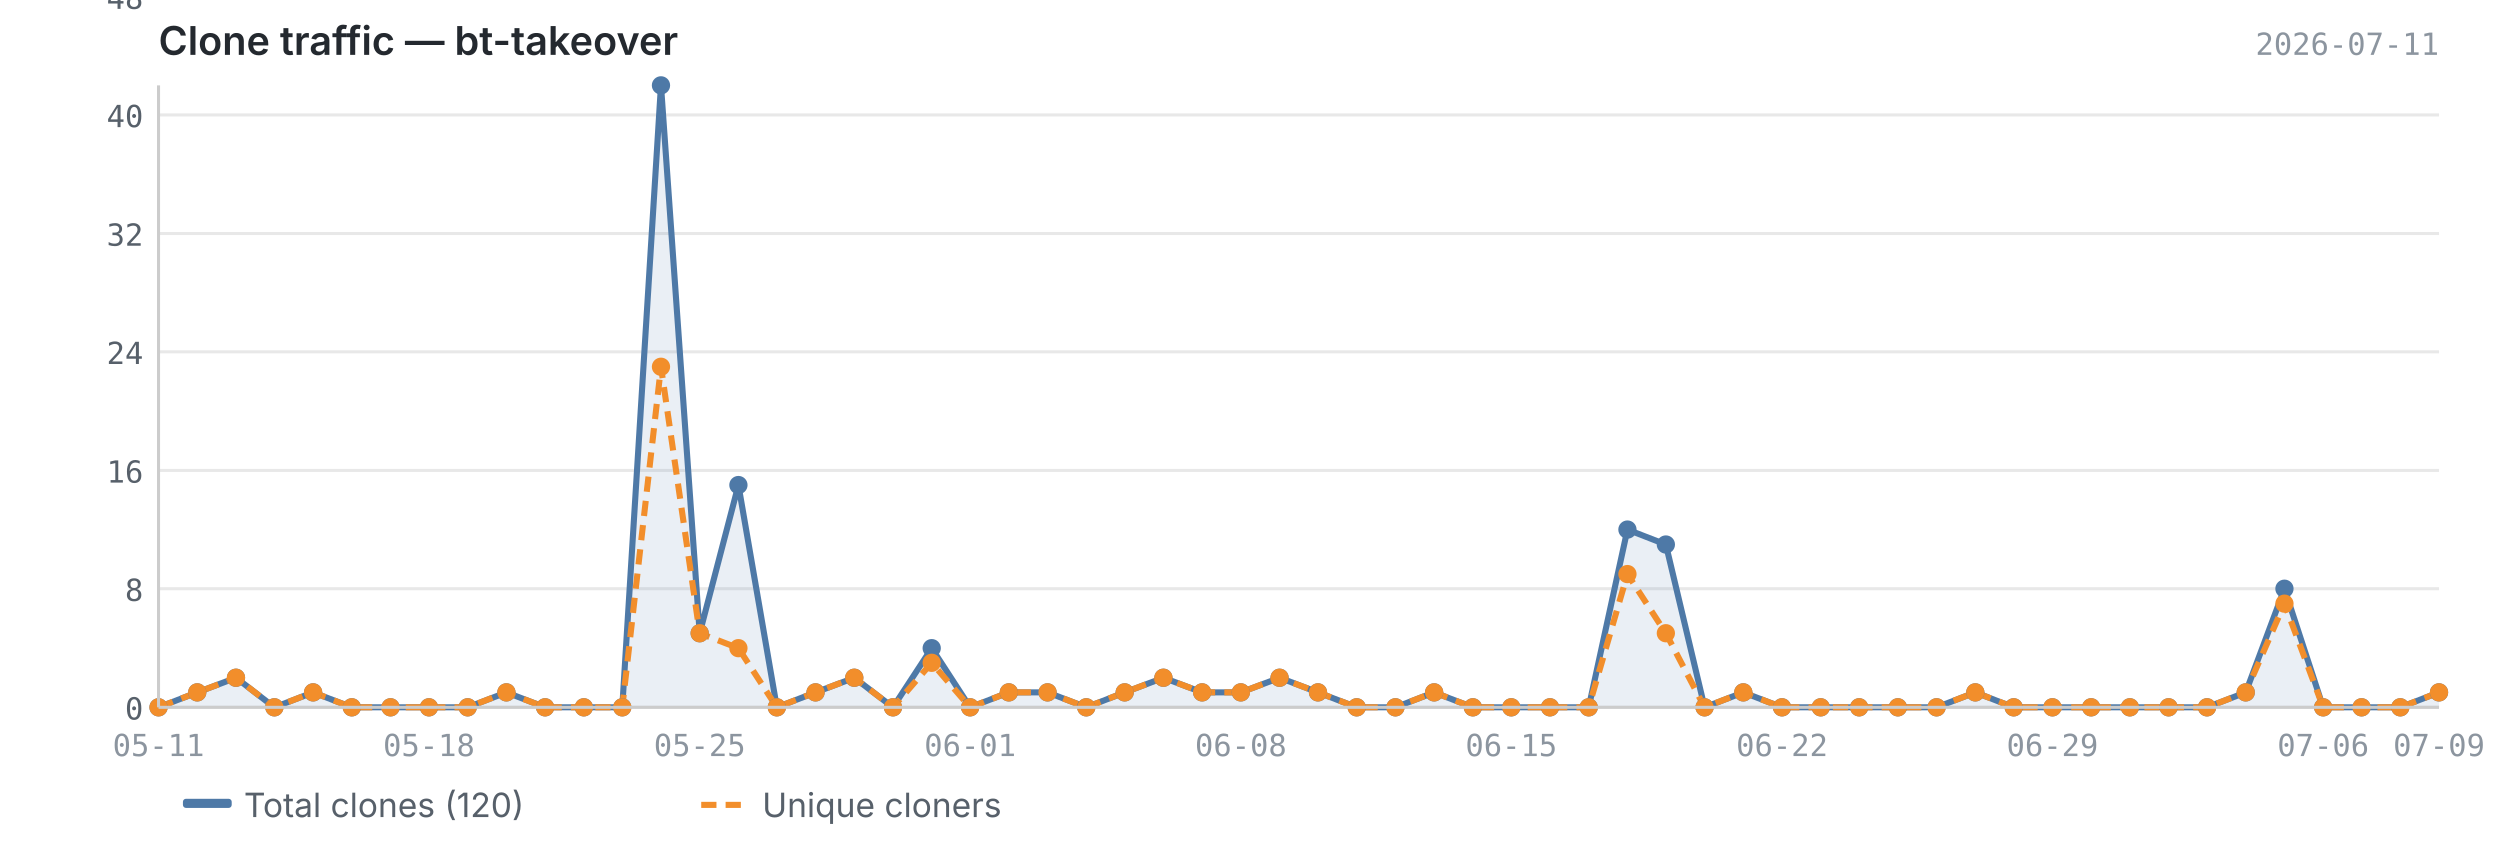
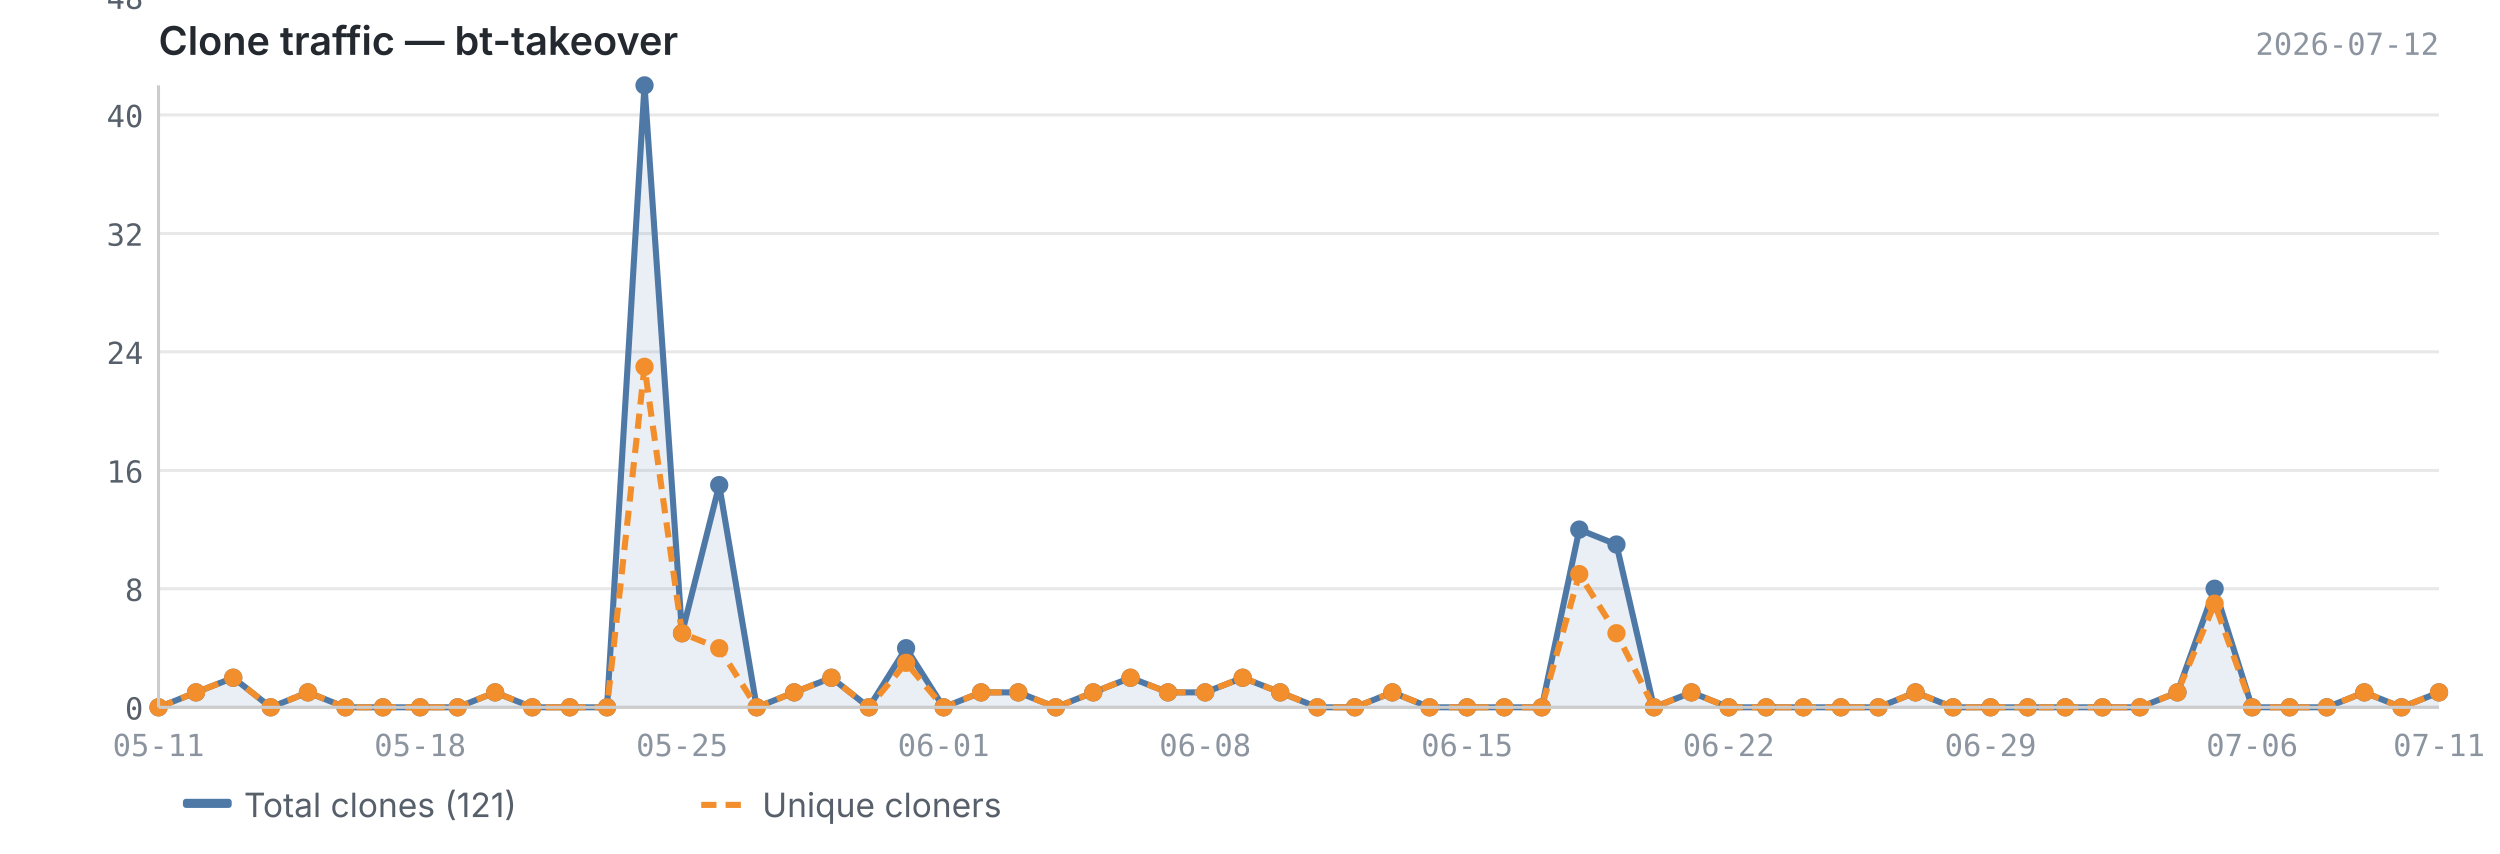
<svg xmlns="http://www.w3.org/2000/svg" viewBox="0 0 820 280" width="820" height="280">
  <text x="52" y="18" font-size="13" font-weight="600" fill="#24292f" font-family="-apple-system, BlinkMacSystemFont, 'Segoe UI', sans-serif">Clone traffic — bt-takeover</text>
-   <text x="800" y="18" font-size="10" fill="#8c959f" font-family="ui-monospace, SFMono-Regular, 'SF Mono', Menlo, monospace" text-anchor="end">2026-07-11</text>
+   <text x="800" y="18" font-size="10" fill="#8c959f" font-family="ui-monospace, SFMono-Regular, 'SF Mono', Menlo, monospace" text-anchor="end">2026-07-12</text>
  <line x1="52" y1="232.0" x2="800" y2="232.0" stroke="#e8e8e8" stroke-width="1" />
  <line x1="52" y1="193.1" x2="800" y2="193.1" stroke="#e8e8e8" stroke-width="1" />
  <line x1="52" y1="154.3" x2="800" y2="154.3" stroke="#e8e8e8" stroke-width="1" />
  <line x1="52" y1="115.4" x2="800" y2="115.4" stroke="#e8e8e8" stroke-width="1" />
  <line x1="52" y1="76.6" x2="800" y2="76.6" stroke="#e8e8e8" stroke-width="1" />
  <line x1="52" y1="37.7" x2="800" y2="37.7" stroke="#e8e8e8" stroke-width="1" />
  <line x1="52" y1="-1.1" x2="800" y2="-1.1" stroke="#e8e8e8" stroke-width="1" />
-   <path d="M52.0,232.0 L52.0,232.0 L64.7,227.1 L77.4,222.3 L90.0,232.0 L102.7,227.1 L115.4,232.0 L128.1,232.0 L140.7,232.0 L153.4,232.0 L166.1,227.1 L178.8,232.0 L191.5,232.0 L204.1,232.0 L216.8,28.0 L229.5,207.7 L242.2,159.1 L254.8,232.0 L267.5,227.1 L280.2,222.3 L292.9,232.0 L305.6,212.6 L318.2,232.0 L330.9,227.1 L343.6,227.1 L356.3,232.0 L368.9,227.1 L381.6,222.3 L394.3,227.1 L407.0,227.1 L419.7,222.3 L432.3,227.1 L445.0,232.0 L457.7,232.0 L470.4,227.1 L483.1,232.0 L495.7,232.0 L508.4,232.0 L521.1,232.0 L533.8,173.7 L546.4,178.6 L559.1,232.0 L571.8,227.1 L584.5,232.0 L597.2,232.0 L609.8,232.0 L622.5,232.0 L635.2,232.0 L647.9,227.1 L660.5,232.0 L673.2,232.0 L685.9,232.0 L698.6,232.0 L711.3,232.0 L723.9,232.0 L736.6,227.1 L749.3,193.1 L762.0,232.0 L774.6,232.0 L787.3,232.0 L800.0,227.1 L800.0,232.0 L52.0,232.0Z" fill="#4e79a7" opacity="0.12" />
-   <polyline points="52.0,232.0 64.7,227.1 77.4,222.3 90.0,232.0 102.7,227.1 115.4,232.0 128.1,232.0 140.7,232.0 153.4,232.0 166.1,227.1 178.8,232.0 191.5,232.0 204.1,232.0 216.8,28.0 229.5,207.7 242.2,159.1 254.8,232.0 267.5,227.1 280.2,222.3 292.9,232.0 305.6,212.6 318.2,232.0 330.9,227.1 343.6,227.1 356.3,232.0 368.9,227.1 381.6,222.3 394.3,227.1 407.0,227.1 419.7,222.3 432.3,227.1 445.0,232.0 457.7,232.0 470.4,227.1 483.1,232.0 495.7,232.0 508.4,232.0 521.1,232.0 533.8,173.7 546.4,178.6 559.1,232.0 571.8,227.1 584.5,232.0 597.2,232.0 609.8,232.0 622.5,232.0 635.2,232.0 647.9,227.1 660.5,232.0 673.2,232.0 685.9,232.0 698.6,232.0 711.3,232.0 723.9,232.0 736.6,227.1 749.3,193.1 762.0,232.0 774.6,232.0 787.3,232.0 800.0,227.1" fill="none" stroke="#4e79a7" stroke-width="2" stroke-linejoin="round" />
-   <polyline points="52.0,232.0 64.7,227.1 77.4,222.3 90.0,232.0 102.7,227.1 115.4,232.0 128.1,232.0 140.7,232.0 153.4,232.0 166.1,227.1 178.8,232.0 191.5,232.0 204.1,232.0 216.8,120.3 229.5,207.7 242.2,212.6 254.8,232.0 267.5,227.1 280.2,222.3 292.9,232.0 305.6,217.4 318.2,232.0 330.9,227.1 343.6,227.1 356.3,232.0 368.9,227.1 381.6,222.3 394.3,227.1 407.0,227.1 419.7,222.3 432.3,227.1 445.0,232.0 457.7,232.0 470.4,227.1 483.1,232.0 495.7,232.0 508.4,232.0 521.1,232.0 533.8,188.3 546.4,207.7 559.1,232.0 571.8,227.1 584.5,232.0 597.2,232.0 609.8,232.0 622.5,232.0 635.2,232.0 647.9,227.1 660.5,232.0 673.2,232.0 685.9,232.0 698.6,232.0 711.3,232.0 723.9,232.0 736.6,227.1 749.3,198.0 762.0,232.0 774.6,232.0 787.3,232.0 800.0,227.1" fill="none" stroke="#f28e2b" stroke-width="2" stroke-linejoin="round" stroke-dasharray="5,3" />
+   <path d="M52.0,232.0 L52.0,232.0 L64.3,227.1 L76.5,222.3 L88.8,232.0 L101.0,227.1 L113.3,232.0 L125.6,232.0 L137.8,232.0 L150.1,232.0 L162.4,227.1 L174.6,232.0 L186.9,232.0 L199.1,232.0 L211.4,28.0 L223.7,207.7 L235.9,159.1 L248.2,232.0 L260.5,227.1 L272.7,222.3 L285.0,232.0 L297.2,212.6 L309.5,232.0 L321.8,227.1 L334.0,227.1 L346.3,232.0 L358.6,227.1 L370.8,222.3 L383.1,227.1 L395.3,227.1 L407.6,222.3 L419.9,227.1 L432.1,232.0 L444.4,232.0 L456.7,227.1 L468.9,232.0 L481.2,232.0 L493.4,232.0 L505.7,232.0 L518.0,173.7 L530.2,178.6 L542.5,232.0 L554.8,227.1 L567.0,232.0 L579.3,232.0 L591.5,232.0 L603.8,232.0 L616.1,232.0 L628.3,227.1 L640.6,232.0 L652.9,232.0 L665.1,232.0 L677.4,232.0 L689.6,232.0 L701.9,232.0 L714.2,227.1 L726.4,193.1 L738.7,232.0 L751.0,232.0 L763.2,232.0 L775.5,227.1 L787.7,232.0 L800.0,227.1 L800.0,232.0 L52.0,232.0Z" fill="#4e79a7" opacity="0.12" />
+   <polyline points="52.0,232.0 64.3,227.1 76.5,222.3 88.8,232.0 101.0,227.1 113.3,232.0 125.6,232.0 137.8,232.0 150.1,232.0 162.4,227.1 174.6,232.0 186.9,232.0 199.1,232.0 211.4,28.0 223.7,207.7 235.9,159.1 248.2,232.0 260.5,227.1 272.7,222.3 285.0,232.0 297.2,212.6 309.5,232.0 321.8,227.1 334.0,227.1 346.3,232.0 358.6,227.1 370.8,222.3 383.1,227.1 395.3,227.1 407.6,222.3 419.9,227.1 432.1,232.0 444.4,232.0 456.7,227.1 468.9,232.0 481.2,232.0 493.4,232.0 505.7,232.0 518.0,173.7 530.2,178.6 542.5,232.0 554.8,227.1 567.0,232.0 579.3,232.0 591.5,232.0 603.8,232.0 616.1,232.0 628.3,227.1 640.6,232.0 652.9,232.0 665.1,232.0 677.4,232.0 689.6,232.0 701.9,232.0 714.2,227.1 726.4,193.1 738.7,232.0 751.0,232.0 763.2,232.0 775.5,227.1 787.7,232.0 800.0,227.1" fill="none" stroke="#4e79a7" stroke-width="2" stroke-linejoin="round" />
+   <polyline points="52.0,232.0 64.3,227.1 76.5,222.3 88.8,232.0 101.0,227.1 113.3,232.0 125.6,232.0 137.8,232.0 150.1,232.0 162.4,227.1 174.6,232.0 186.9,232.0 199.1,232.0 211.4,120.3 223.7,207.7 235.9,212.6 248.2,232.0 260.5,227.1 272.7,222.3 285.0,232.0 297.2,217.4 309.5,232.0 321.8,227.1 334.0,227.1 346.3,232.0 358.6,227.1 370.8,222.3 383.1,227.1 395.3,227.1 407.6,222.3 419.9,227.1 432.1,232.0 444.4,232.0 456.7,227.1 468.9,232.0 481.2,232.0 493.4,232.0 505.7,232.0 518.0,188.3 530.2,207.7 542.5,232.0 554.8,227.1 567.0,232.0 579.3,232.0 591.5,232.0 603.8,232.0 616.1,232.0 628.3,227.1 640.6,232.0 652.9,232.0 665.1,232.0 677.4,232.0 689.6,232.0 701.9,232.0 714.2,227.1 726.4,198.0 738.7,232.0 751.0,232.0 763.2,232.0 775.5,227.1 787.7,232.0 800.0,227.1" fill="none" stroke="#f28e2b" stroke-width="2" stroke-linejoin="round" stroke-dasharray="5,3" />
  <circle cx="52.0" cy="232.0" r="3" fill="#4e79a7" />
-   <circle cx="64.7" cy="227.1" r="3" fill="#4e79a7" />
-   <circle cx="77.4" cy="222.3" r="3" fill="#4e79a7" />
-   <circle cx="90.0" cy="232.0" r="3" fill="#4e79a7" />
-   <circle cx="102.7" cy="227.1" r="3" fill="#4e79a7" />
-   <circle cx="115.4" cy="232.0" r="3" fill="#4e79a7" />
-   <circle cx="128.1" cy="232.0" r="3" fill="#4e79a7" />
-   <circle cx="140.7" cy="232.0" r="3" fill="#4e79a7" />
-   <circle cx="153.4" cy="232.0" r="3" fill="#4e79a7" />
-   <circle cx="166.1" cy="227.1" r="3" fill="#4e79a7" />
-   <circle cx="178.8" cy="232.0" r="3" fill="#4e79a7" />
-   <circle cx="191.5" cy="232.0" r="3" fill="#4e79a7" />
-   <circle cx="204.1" cy="232.0" r="3" fill="#4e79a7" />
-   <circle cx="216.8" cy="28.0" r="3" fill="#4e79a7" />
-   <circle cx="229.5" cy="207.7" r="3" fill="#4e79a7" />
-   <circle cx="242.2" cy="159.1" r="3" fill="#4e79a7" />
-   <circle cx="254.8" cy="232.0" r="3" fill="#4e79a7" />
-   <circle cx="267.5" cy="227.1" r="3" fill="#4e79a7" />
-   <circle cx="280.2" cy="222.3" r="3" fill="#4e79a7" />
-   <circle cx="292.9" cy="232.0" r="3" fill="#4e79a7" />
-   <circle cx="305.6" cy="212.6" r="3" fill="#4e79a7" />
-   <circle cx="318.2" cy="232.0" r="3" fill="#4e79a7" />
-   <circle cx="330.9" cy="227.1" r="3" fill="#4e79a7" />
-   <circle cx="343.6" cy="227.1" r="3" fill="#4e79a7" />
-   <circle cx="356.3" cy="232.0" r="3" fill="#4e79a7" />
-   <circle cx="368.9" cy="227.1" r="3" fill="#4e79a7" />
-   <circle cx="381.6" cy="222.3" r="3" fill="#4e79a7" />
-   <circle cx="394.3" cy="227.1" r="3" fill="#4e79a7" />
-   <circle cx="407.0" cy="227.1" r="3" fill="#4e79a7" />
-   <circle cx="419.7" cy="222.3" r="3" fill="#4e79a7" />
-   <circle cx="432.3" cy="227.1" r="3" fill="#4e79a7" />
-   <circle cx="445.0" cy="232.0" r="3" fill="#4e79a7" />
-   <circle cx="457.7" cy="232.0" r="3" fill="#4e79a7" />
-   <circle cx="470.4" cy="227.1" r="3" fill="#4e79a7" />
-   <circle cx="483.1" cy="232.0" r="3" fill="#4e79a7" />
-   <circle cx="495.7" cy="232.0" r="3" fill="#4e79a7" />
-   <circle cx="508.4" cy="232.0" r="3" fill="#4e79a7" />
-   <circle cx="521.1" cy="232.0" r="3" fill="#4e79a7" />
-   <circle cx="533.8" cy="173.7" r="3" fill="#4e79a7" />
-   <circle cx="546.4" cy="178.6" r="3" fill="#4e79a7" />
-   <circle cx="559.1" cy="232.0" r="3" fill="#4e79a7" />
-   <circle cx="571.8" cy="227.1" r="3" fill="#4e79a7" />
-   <circle cx="584.5" cy="232.0" r="3" fill="#4e79a7" />
-   <circle cx="597.2" cy="232.0" r="3" fill="#4e79a7" />
-   <circle cx="609.8" cy="232.0" r="3" fill="#4e79a7" />
-   <circle cx="622.5" cy="232.0" r="3" fill="#4e79a7" />
-   <circle cx="635.2" cy="232.0" r="3" fill="#4e79a7" />
-   <circle cx="647.9" cy="227.1" r="3" fill="#4e79a7" />
-   <circle cx="660.5" cy="232.0" r="3" fill="#4e79a7" />
-   <circle cx="673.2" cy="232.0" r="3" fill="#4e79a7" />
-   <circle cx="685.9" cy="232.0" r="3" fill="#4e79a7" />
-   <circle cx="698.6" cy="232.0" r="3" fill="#4e79a7" />
-   <circle cx="711.3" cy="232.0" r="3" fill="#4e79a7" />
-   <circle cx="723.9" cy="232.0" r="3" fill="#4e79a7" />
-   <circle cx="736.6" cy="227.1" r="3" fill="#4e79a7" />
-   <circle cx="749.3" cy="193.1" r="3" fill="#4e79a7" />
-   <circle cx="762.0" cy="232.0" r="3" fill="#4e79a7" />
-   <circle cx="774.6" cy="232.0" r="3" fill="#4e79a7" />
-   <circle cx="787.3" cy="232.0" r="3" fill="#4e79a7" />
+   <circle cx="64.3" cy="227.1" r="3" fill="#4e79a7" />
+   <circle cx="76.5" cy="222.3" r="3" fill="#4e79a7" />
+   <circle cx="88.8" cy="232.0" r="3" fill="#4e79a7" />
+   <circle cx="101.0" cy="227.1" r="3" fill="#4e79a7" />
+   <circle cx="113.3" cy="232.0" r="3" fill="#4e79a7" />
+   <circle cx="125.6" cy="232.0" r="3" fill="#4e79a7" />
+   <circle cx="137.8" cy="232.0" r="3" fill="#4e79a7" />
+   <circle cx="150.1" cy="232.0" r="3" fill="#4e79a7" />
+   <circle cx="162.4" cy="227.1" r="3" fill="#4e79a7" />
+   <circle cx="174.6" cy="232.0" r="3" fill="#4e79a7" />
+   <circle cx="186.9" cy="232.0" r="3" fill="#4e79a7" />
+   <circle cx="199.1" cy="232.0" r="3" fill="#4e79a7" />
+   <circle cx="211.4" cy="28.0" r="3" fill="#4e79a7" />
+   <circle cx="223.7" cy="207.7" r="3" fill="#4e79a7" />
+   <circle cx="235.9" cy="159.1" r="3" fill="#4e79a7" />
+   <circle cx="248.2" cy="232.0" r="3" fill="#4e79a7" />
+   <circle cx="260.5" cy="227.1" r="3" fill="#4e79a7" />
+   <circle cx="272.7" cy="222.3" r="3" fill="#4e79a7" />
+   <circle cx="285.0" cy="232.0" r="3" fill="#4e79a7" />
+   <circle cx="297.2" cy="212.6" r="3" fill="#4e79a7" />
+   <circle cx="309.5" cy="232.0" r="3" fill="#4e79a7" />
+   <circle cx="321.8" cy="227.1" r="3" fill="#4e79a7" />
+   <circle cx="334.0" cy="227.1" r="3" fill="#4e79a7" />
+   <circle cx="346.3" cy="232.0" r="3" fill="#4e79a7" />
+   <circle cx="358.6" cy="227.1" r="3" fill="#4e79a7" />
+   <circle cx="370.8" cy="222.3" r="3" fill="#4e79a7" />
+   <circle cx="383.1" cy="227.1" r="3" fill="#4e79a7" />
+   <circle cx="395.3" cy="227.1" r="3" fill="#4e79a7" />
+   <circle cx="407.6" cy="222.3" r="3" fill="#4e79a7" />
+   <circle cx="419.9" cy="227.1" r="3" fill="#4e79a7" />
+   <circle cx="432.1" cy="232.0" r="3" fill="#4e79a7" />
+   <circle cx="444.4" cy="232.0" r="3" fill="#4e79a7" />
+   <circle cx="456.7" cy="227.1" r="3" fill="#4e79a7" />
+   <circle cx="468.9" cy="232.0" r="3" fill="#4e79a7" />
+   <circle cx="481.2" cy="232.0" r="3" fill="#4e79a7" />
+   <circle cx="493.4" cy="232.0" r="3" fill="#4e79a7" />
+   <circle cx="505.7" cy="232.0" r="3" fill="#4e79a7" />
+   <circle cx="518.0" cy="173.7" r="3" fill="#4e79a7" />
+   <circle cx="530.2" cy="178.6" r="3" fill="#4e79a7" />
+   <circle cx="542.5" cy="232.0" r="3" fill="#4e79a7" />
+   <circle cx="554.8" cy="227.1" r="3" fill="#4e79a7" />
+   <circle cx="567.0" cy="232.0" r="3" fill="#4e79a7" />
+   <circle cx="579.3" cy="232.0" r="3" fill="#4e79a7" />
+   <circle cx="591.5" cy="232.0" r="3" fill="#4e79a7" />
+   <circle cx="603.8" cy="232.0" r="3" fill="#4e79a7" />
+   <circle cx="616.1" cy="232.0" r="3" fill="#4e79a7" />
+   <circle cx="628.3" cy="227.1" r="3" fill="#4e79a7" />
+   <circle cx="640.6" cy="232.0" r="3" fill="#4e79a7" />
+   <circle cx="652.9" cy="232.0" r="3" fill="#4e79a7" />
+   <circle cx="665.1" cy="232.0" r="3" fill="#4e79a7" />
+   <circle cx="677.4" cy="232.0" r="3" fill="#4e79a7" />
+   <circle cx="689.6" cy="232.0" r="3" fill="#4e79a7" />
+   <circle cx="701.9" cy="232.0" r="3" fill="#4e79a7" />
+   <circle cx="714.2" cy="227.1" r="3" fill="#4e79a7" />
+   <circle cx="726.4" cy="193.1" r="3" fill="#4e79a7" />
+   <circle cx="738.7" cy="232.0" r="3" fill="#4e79a7" />
+   <circle cx="751.0" cy="232.0" r="3" fill="#4e79a7" />
+   <circle cx="763.2" cy="232.0" r="3" fill="#4e79a7" />
+   <circle cx="775.5" cy="227.1" r="3" fill="#4e79a7" />
+   <circle cx="787.7" cy="232.0" r="3" fill="#4e79a7" />
  <circle cx="800.0" cy="227.1" r="3" fill="#4e79a7" />
  <circle cx="52.0" cy="232.0" r="3" fill="#f28e2b" />
-   <circle cx="64.7" cy="227.1" r="3" fill="#f28e2b" />
-   <circle cx="77.4" cy="222.3" r="3" fill="#f28e2b" />
-   <circle cx="90.0" cy="232.0" r="3" fill="#f28e2b" />
-   <circle cx="102.7" cy="227.1" r="3" fill="#f28e2b" />
-   <circle cx="115.4" cy="232.0" r="3" fill="#f28e2b" />
-   <circle cx="128.1" cy="232.0" r="3" fill="#f28e2b" />
-   <circle cx="140.7" cy="232.0" r="3" fill="#f28e2b" />
-   <circle cx="153.4" cy="232.0" r="3" fill="#f28e2b" />
-   <circle cx="166.1" cy="227.1" r="3" fill="#f28e2b" />
-   <circle cx="178.8" cy="232.0" r="3" fill="#f28e2b" />
-   <circle cx="191.5" cy="232.0" r="3" fill="#f28e2b" />
-   <circle cx="204.1" cy="232.0" r="3" fill="#f28e2b" />
-   <circle cx="216.8" cy="120.3" r="3" fill="#f28e2b" />
-   <circle cx="229.5" cy="207.7" r="3" fill="#f28e2b" />
-   <circle cx="242.2" cy="212.6" r="3" fill="#f28e2b" />
-   <circle cx="254.8" cy="232.0" r="3" fill="#f28e2b" />
-   <circle cx="267.5" cy="227.1" r="3" fill="#f28e2b" />
-   <circle cx="280.2" cy="222.3" r="3" fill="#f28e2b" />
-   <circle cx="292.9" cy="232.0" r="3" fill="#f28e2b" />
-   <circle cx="305.6" cy="217.4" r="3" fill="#f28e2b" />
-   <circle cx="318.2" cy="232.0" r="3" fill="#f28e2b" />
-   <circle cx="330.9" cy="227.1" r="3" fill="#f28e2b" />
-   <circle cx="343.6" cy="227.1" r="3" fill="#f28e2b" />
-   <circle cx="356.3" cy="232.0" r="3" fill="#f28e2b" />
-   <circle cx="368.9" cy="227.1" r="3" fill="#f28e2b" />
-   <circle cx="381.6" cy="222.3" r="3" fill="#f28e2b" />
-   <circle cx="394.3" cy="227.1" r="3" fill="#f28e2b" />
-   <circle cx="407.0" cy="227.1" r="3" fill="#f28e2b" />
-   <circle cx="419.7" cy="222.3" r="3" fill="#f28e2b" />
-   <circle cx="432.3" cy="227.1" r="3" fill="#f28e2b" />
-   <circle cx="445.0" cy="232.0" r="3" fill="#f28e2b" />
-   <circle cx="457.7" cy="232.0" r="3" fill="#f28e2b" />
-   <circle cx="470.4" cy="227.1" r="3" fill="#f28e2b" />
-   <circle cx="483.1" cy="232.0" r="3" fill="#f28e2b" />
-   <circle cx="495.7" cy="232.0" r="3" fill="#f28e2b" />
-   <circle cx="508.4" cy="232.0" r="3" fill="#f28e2b" />
-   <circle cx="521.1" cy="232.0" r="3" fill="#f28e2b" />
-   <circle cx="533.8" cy="188.3" r="3" fill="#f28e2b" />
-   <circle cx="546.4" cy="207.7" r="3" fill="#f28e2b" />
-   <circle cx="559.1" cy="232.0" r="3" fill="#f28e2b" />
-   <circle cx="571.8" cy="227.1" r="3" fill="#f28e2b" />
-   <circle cx="584.5" cy="232.0" r="3" fill="#f28e2b" />
-   <circle cx="597.2" cy="232.0" r="3" fill="#f28e2b" />
-   <circle cx="609.8" cy="232.0" r="3" fill="#f28e2b" />
-   <circle cx="622.5" cy="232.0" r="3" fill="#f28e2b" />
-   <circle cx="635.2" cy="232.0" r="3" fill="#f28e2b" />
-   <circle cx="647.9" cy="227.1" r="3" fill="#f28e2b" />
-   <circle cx="660.5" cy="232.0" r="3" fill="#f28e2b" />
-   <circle cx="673.2" cy="232.0" r="3" fill="#f28e2b" />
-   <circle cx="685.9" cy="232.0" r="3" fill="#f28e2b" />
-   <circle cx="698.6" cy="232.0" r="3" fill="#f28e2b" />
-   <circle cx="711.3" cy="232.0" r="3" fill="#f28e2b" />
-   <circle cx="723.9" cy="232.0" r="3" fill="#f28e2b" />
-   <circle cx="736.6" cy="227.1" r="3" fill="#f28e2b" />
-   <circle cx="749.3" cy="198.0" r="3" fill="#f28e2b" />
-   <circle cx="762.0" cy="232.0" r="3" fill="#f28e2b" />
-   <circle cx="774.6" cy="232.0" r="3" fill="#f28e2b" />
-   <circle cx="787.3" cy="232.0" r="3" fill="#f28e2b" />
+   <circle cx="64.3" cy="227.1" r="3" fill="#f28e2b" />
+   <circle cx="76.5" cy="222.3" r="3" fill="#f28e2b" />
+   <circle cx="88.8" cy="232.0" r="3" fill="#f28e2b" />
+   <circle cx="101.0" cy="227.1" r="3" fill="#f28e2b" />
+   <circle cx="113.3" cy="232.0" r="3" fill="#f28e2b" />
+   <circle cx="125.6" cy="232.0" r="3" fill="#f28e2b" />
+   <circle cx="137.8" cy="232.0" r="3" fill="#f28e2b" />
+   <circle cx="150.1" cy="232.0" r="3" fill="#f28e2b" />
+   <circle cx="162.4" cy="227.1" r="3" fill="#f28e2b" />
+   <circle cx="174.6" cy="232.0" r="3" fill="#f28e2b" />
+   <circle cx="186.9" cy="232.0" r="3" fill="#f28e2b" />
+   <circle cx="199.1" cy="232.0" r="3" fill="#f28e2b" />
+   <circle cx="211.4" cy="120.3" r="3" fill="#f28e2b" />
+   <circle cx="223.7" cy="207.7" r="3" fill="#f28e2b" />
+   <circle cx="235.9" cy="212.6" r="3" fill="#f28e2b" />
+   <circle cx="248.2" cy="232.0" r="3" fill="#f28e2b" />
+   <circle cx="260.5" cy="227.1" r="3" fill="#f28e2b" />
+   <circle cx="272.7" cy="222.3" r="3" fill="#f28e2b" />
+   <circle cx="285.0" cy="232.0" r="3" fill="#f28e2b" />
+   <circle cx="297.2" cy="217.4" r="3" fill="#f28e2b" />
+   <circle cx="309.5" cy="232.0" r="3" fill="#f28e2b" />
+   <circle cx="321.8" cy="227.1" r="3" fill="#f28e2b" />
+   <circle cx="334.0" cy="227.1" r="3" fill="#f28e2b" />
+   <circle cx="346.3" cy="232.0" r="3" fill="#f28e2b" />
+   <circle cx="358.6" cy="227.1" r="3" fill="#f28e2b" />
+   <circle cx="370.8" cy="222.3" r="3" fill="#f28e2b" />
+   <circle cx="383.1" cy="227.1" r="3" fill="#f28e2b" />
+   <circle cx="395.3" cy="227.1" r="3" fill="#f28e2b" />
+   <circle cx="407.6" cy="222.3" r="3" fill="#f28e2b" />
+   <circle cx="419.9" cy="227.1" r="3" fill="#f28e2b" />
+   <circle cx="432.1" cy="232.0" r="3" fill="#f28e2b" />
+   <circle cx="444.4" cy="232.0" r="3" fill="#f28e2b" />
+   <circle cx="456.7" cy="227.1" r="3" fill="#f28e2b" />
+   <circle cx="468.9" cy="232.0" r="3" fill="#f28e2b" />
+   <circle cx="481.2" cy="232.0" r="3" fill="#f28e2b" />
+   <circle cx="493.4" cy="232.0" r="3" fill="#f28e2b" />
+   <circle cx="505.7" cy="232.0" r="3" fill="#f28e2b" />
+   <circle cx="518.0" cy="188.3" r="3" fill="#f28e2b" />
+   <circle cx="530.2" cy="207.7" r="3" fill="#f28e2b" />
+   <circle cx="542.5" cy="232.0" r="3" fill="#f28e2b" />
+   <circle cx="554.8" cy="227.1" r="3" fill="#f28e2b" />
+   <circle cx="567.0" cy="232.0" r="3" fill="#f28e2b" />
+   <circle cx="579.3" cy="232.0" r="3" fill="#f28e2b" />
+   <circle cx="591.5" cy="232.0" r="3" fill="#f28e2b" />
+   <circle cx="603.8" cy="232.0" r="3" fill="#f28e2b" />
+   <circle cx="616.1" cy="232.0" r="3" fill="#f28e2b" />
+   <circle cx="628.3" cy="227.1" r="3" fill="#f28e2b" />
+   <circle cx="640.6" cy="232.0" r="3" fill="#f28e2b" />
+   <circle cx="652.9" cy="232.0" r="3" fill="#f28e2b" />
+   <circle cx="665.1" cy="232.0" r="3" fill="#f28e2b" />
+   <circle cx="677.4" cy="232.0" r="3" fill="#f28e2b" />
+   <circle cx="689.6" cy="232.0" r="3" fill="#f28e2b" />
+   <circle cx="701.9" cy="232.0" r="3" fill="#f28e2b" />
+   <circle cx="714.2" cy="227.1" r="3" fill="#f28e2b" />
+   <circle cx="726.4" cy="198.0" r="3" fill="#f28e2b" />
+   <circle cx="738.7" cy="232.0" r="3" fill="#f28e2b" />
+   <circle cx="751.0" cy="232.0" r="3" fill="#f28e2b" />
+   <circle cx="763.2" cy="232.0" r="3" fill="#f28e2b" />
+   <circle cx="775.5" cy="227.1" r="3" fill="#f28e2b" />
+   <circle cx="787.7" cy="232.0" r="3" fill="#f28e2b" />
  <circle cx="800.0" cy="227.1" r="3" fill="#f28e2b" />
  <line x1="52" y1="28" x2="52" y2="232" stroke="#cccccc" stroke-width="1" />
  <line x1="52" y1="232" x2="800" y2="232" stroke="#cccccc" stroke-width="1" />
  <text x="47" y="236.0" text-anchor="end" font-size="10" fill="#57606a" font-family="ui-monospace, SFMono-Regular, 'SF Mono', Menlo, monospace">0</text>
  <text x="47" y="197.1" text-anchor="end" font-size="10" fill="#57606a" font-family="ui-monospace, SFMono-Regular, 'SF Mono', Menlo, monospace">8</text>
  <text x="47" y="158.3" text-anchor="end" font-size="10" fill="#57606a" font-family="ui-monospace, SFMono-Regular, 'SF Mono', Menlo, monospace">16</text>
  <text x="47" y="119.4" text-anchor="end" font-size="10" fill="#57606a" font-family="ui-monospace, SFMono-Regular, 'SF Mono', Menlo, monospace">24</text>
  <text x="47" y="80.6" text-anchor="end" font-size="10" fill="#57606a" font-family="ui-monospace, SFMono-Regular, 'SF Mono', Menlo, monospace">32</text>
  <text x="47" y="41.7" text-anchor="end" font-size="10" fill="#57606a" font-family="ui-monospace, SFMono-Regular, 'SF Mono', Menlo, monospace">40</text>
  <text x="47" y="2.9" text-anchor="end" font-size="10" fill="#57606a" font-family="ui-monospace, SFMono-Regular, 'SF Mono', Menlo, monospace">48</text>
  <text x="52.0" y="248" text-anchor="middle" font-size="10" fill="#8c959f" font-family="ui-monospace, SFMono-Regular, 'SF Mono', Menlo, monospace">05-11</text>
-   <text x="495.7" y="248" text-anchor="middle" font-size="10" fill="#8c959f" font-family="ui-monospace, SFMono-Regular, 'SF Mono', Menlo, monospace">06-15</text>
-   <text x="140.7" y="248" text-anchor="middle" font-size="10" fill="#8c959f" font-family="ui-monospace, SFMono-Regular, 'SF Mono', Menlo, monospace">05-18</text>
-   <text x="584.5" y="248" text-anchor="middle" font-size="10" fill="#8c959f" font-family="ui-monospace, SFMono-Regular, 'SF Mono', Menlo, monospace">06-22</text>
-   <text x="229.5" y="248" text-anchor="middle" font-size="10" fill="#8c959f" font-family="ui-monospace, SFMono-Regular, 'SF Mono', Menlo, monospace">05-25</text>
-   <text x="673.2" y="248" text-anchor="middle" font-size="10" fill="#8c959f" font-family="ui-monospace, SFMono-Regular, 'SF Mono', Menlo, monospace">06-29</text>
-   <text x="318.2" y="248" text-anchor="middle" font-size="10" fill="#8c959f" font-family="ui-monospace, SFMono-Regular, 'SF Mono', Menlo, monospace">06-01</text>
-   <text x="762.0" y="248" text-anchor="middle" font-size="10" fill="#8c959f" font-family="ui-monospace, SFMono-Regular, 'SF Mono', Menlo, monospace">07-06</text>
-   <text x="800.0" y="248" text-anchor="middle" font-size="10" fill="#8c959f" font-family="ui-monospace, SFMono-Regular, 'SF Mono', Menlo, monospace">07-09</text>
-   <text x="407.0" y="248" text-anchor="middle" font-size="10" fill="#8c959f" font-family="ui-monospace, SFMono-Regular, 'SF Mono', Menlo, monospace">06-08</text>
+   <text x="481.2" y="248" text-anchor="middle" font-size="10" fill="#8c959f" font-family="ui-monospace, SFMono-Regular, 'SF Mono', Menlo, monospace">06-15</text>
+   <text x="137.8" y="248" text-anchor="middle" font-size="10" fill="#8c959f" font-family="ui-monospace, SFMono-Regular, 'SF Mono', Menlo, monospace">05-18</text>
+   <text x="567.0" y="248" text-anchor="middle" font-size="10" fill="#8c959f" font-family="ui-monospace, SFMono-Regular, 'SF Mono', Menlo, monospace">06-22</text>
+   <text x="223.7" y="248" text-anchor="middle" font-size="10" fill="#8c959f" font-family="ui-monospace, SFMono-Regular, 'SF Mono', Menlo, monospace">05-25</text>
+   <text x="652.9" y="248" text-anchor="middle" font-size="10" fill="#8c959f" font-family="ui-monospace, SFMono-Regular, 'SF Mono', Menlo, monospace">06-29</text>
+   <text x="309.5" y="248" text-anchor="middle" font-size="10" fill="#8c959f" font-family="ui-monospace, SFMono-Regular, 'SF Mono', Menlo, monospace">06-01</text>
+   <text x="738.7" y="248" text-anchor="middle" font-size="10" fill="#8c959f" font-family="ui-monospace, SFMono-Regular, 'SF Mono', Menlo, monospace">07-06</text>
+   <text x="395.3" y="248" text-anchor="middle" font-size="10" fill="#8c959f" font-family="ui-monospace, SFMono-Regular, 'SF Mono', Menlo, monospace">06-08</text>
+   <text x="800.0" y="248" text-anchor="middle" font-size="10" fill="#8c959f" font-family="ui-monospace, SFMono-Regular, 'SF Mono', Menlo, monospace">07-11</text>
  <rect x="60" y="262" width="16" height="3" fill="#4e79a7" rx="1" />
-   <text x="80" y="268" font-size="11" fill="#57606a" font-family="-apple-system, BlinkMacSystemFont, 'Segoe UI', sans-serif">Total clones (120)</text>
+   <text x="80" y="268" font-size="11" fill="#57606a" font-family="-apple-system, BlinkMacSystemFont, 'Segoe UI', sans-serif">Total clones (121)</text>
  <line x1="230" y1="264" x2="246" y2="264" stroke="#f28e2b" stroke-width="2" stroke-dasharray="5,3" />
  <text x="250" y="268" font-size="11" fill="#57606a" font-family="-apple-system, BlinkMacSystemFont, 'Segoe UI', sans-serif">Unique cloners</text>
</svg>
